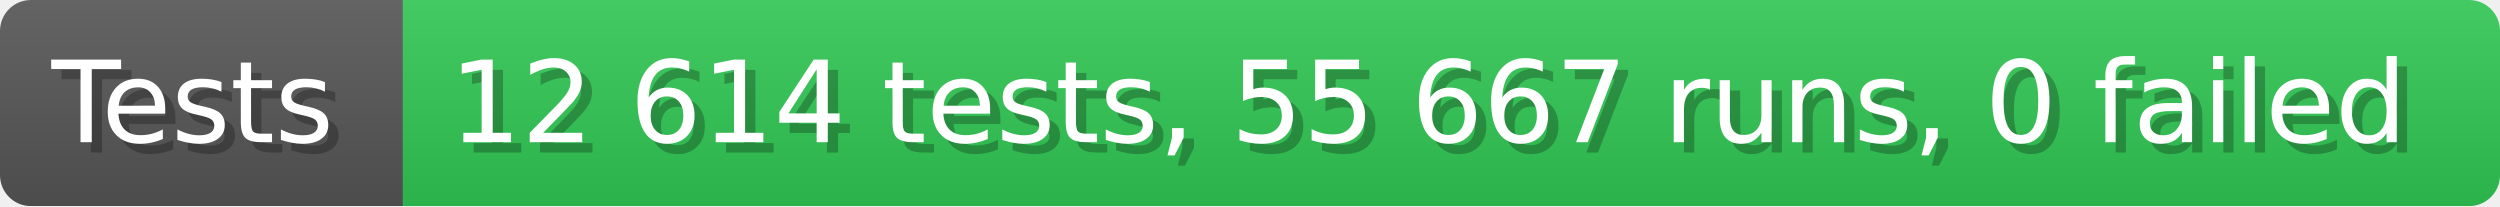
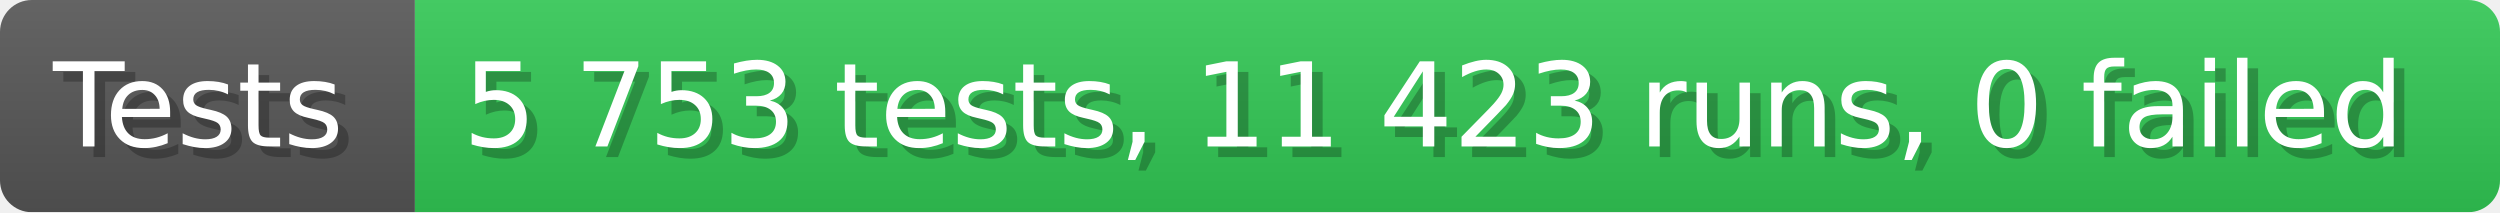
- <svg xmlns="http://www.w3.org/2000/svg" width="242.6" height="20" viewBox="0 0 2426 200" role="img" aria-label="Tests: 12 614 tests, 55 667 runs, 0 failed">
+ <svg xmlns="http://www.w3.org/2000/svg" width="235.6" height="20" viewBox="0 0 2356 200" role="img" aria-label="Tests: 5 753 tests, 11 423 runs, 0 failed">
  <linearGradient id="a" x2="0" y2="100%">
    <stop offset="0" stop-opacity=".1" stop-color="#EEE" />
    <stop offset="1" stop-opacity=".1" />
  </linearGradient>
  <mask id="m">
-     <rect width="2426" height="200" rx="30" fill="#FFF" />
+     <rect width="2356" height="200" rx="30" fill="#FFF" />
  </mask>
  <g mask="url(#m)">
    <rect width="391" height="200" fill="#555" />
-     <rect width="2035" height="200" fill="#31c653" x="391" />
-     <rect width="2426" height="200" fill="url(#a)" />
+     <rect width="1965" height="200" fill="#31c653" x="391" />
+     <rect width="2356" height="200" fill="url(#a)" />
  </g>
  <g aria-hidden="true" fill="#fff" text-anchor="start" font-family="Verdana,DejaVu Sans,sans-serif" font-size="110">
    <text x="60" y="148" textLength="291" fill="#000" opacity="0.25">Tests</text>
    <text x="50" y="138" textLength="291">Tests</text>
-     <text x="446" y="148" textLength="1935" fill="#000" opacity="0.25">12 614 tests, 55 667 runs, 0 failed</text>
-     <text x="436" y="138" textLength="1935">12 614 tests, 55 667 runs, 0 failed</text>
+     <text x="446" y="148" textLength="1865" fill="#000" opacity="0.25">5 753 tests, 11 423 runs, 0 failed</text>
+     <text x="436" y="138" textLength="1865">5 753 tests, 11 423 runs, 0 failed</text>
  </g>
</svg>
